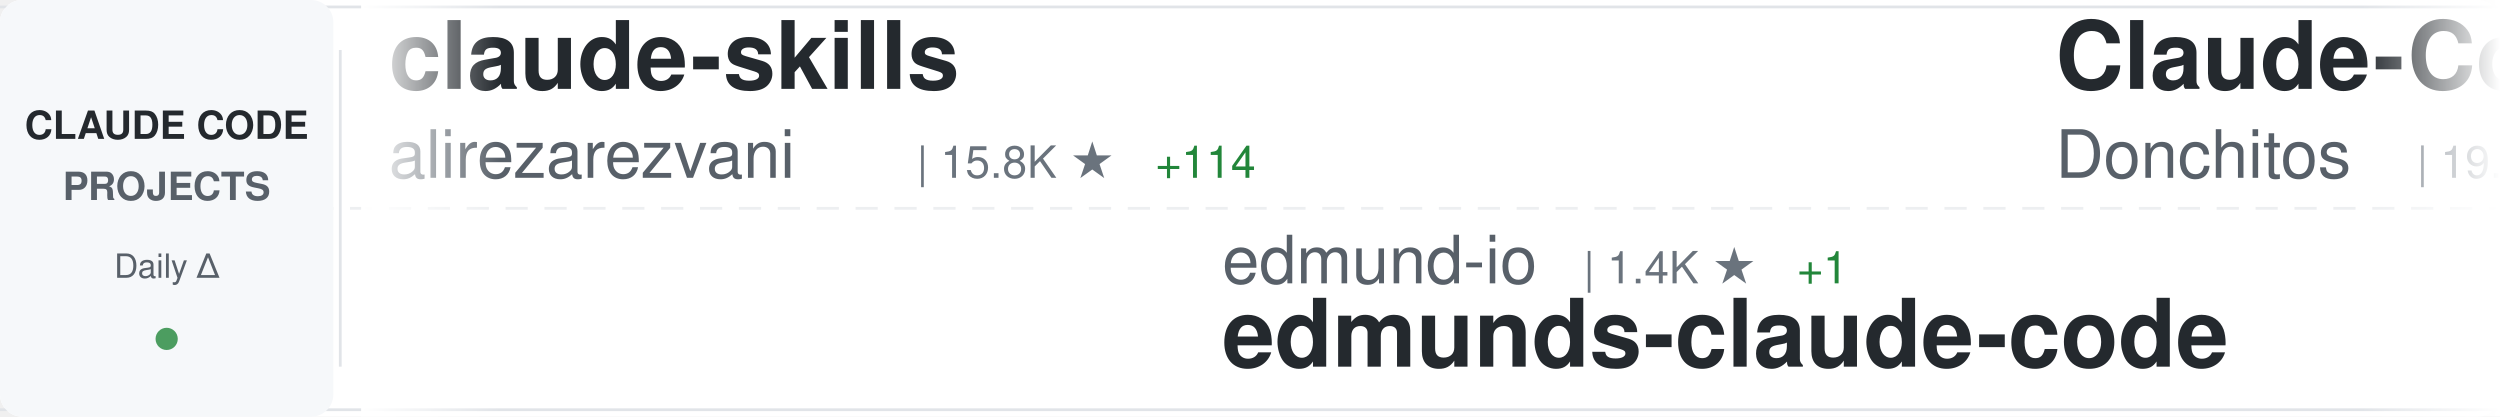
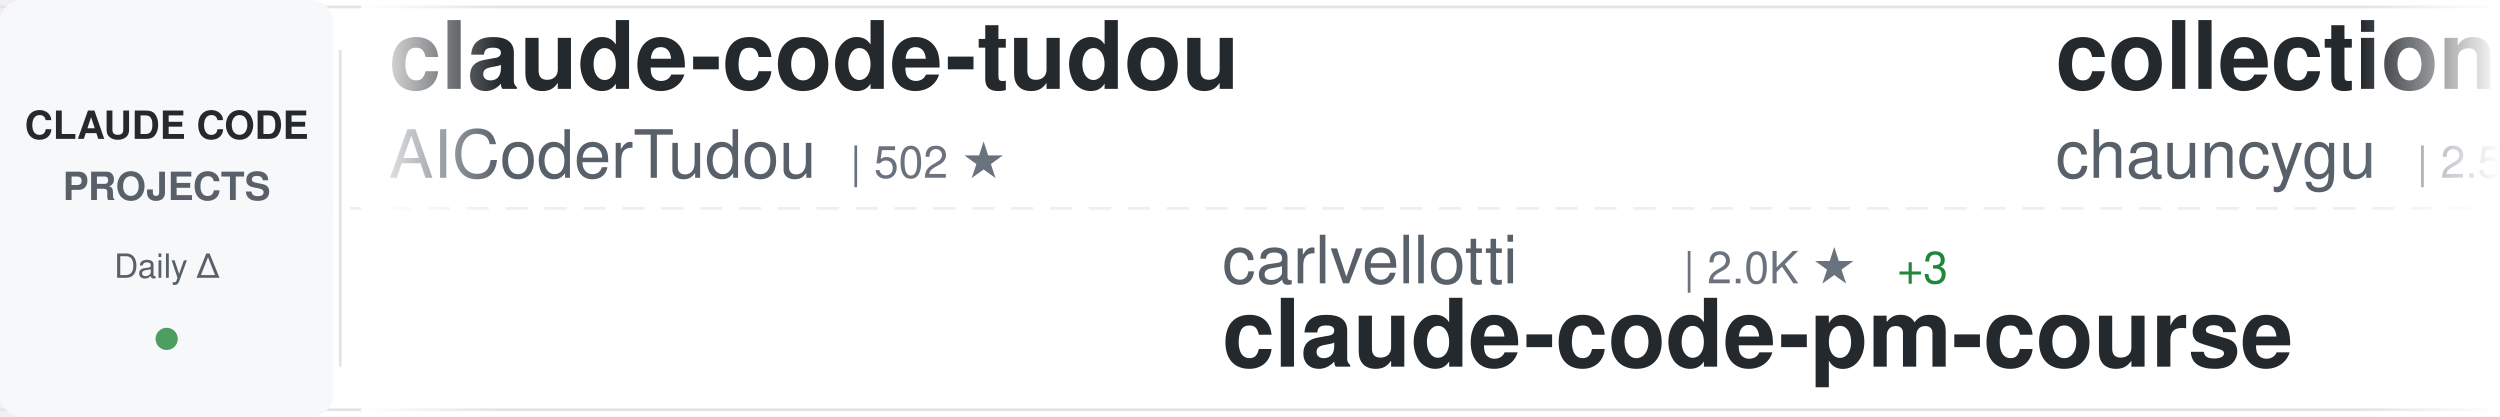
<svg xmlns="http://www.w3.org/2000/svg" width="900" height="150">
  <defs>
    <linearGradient id="awesomeLeftFade" x1="0%" y1="0%" x2="100%" y2="0%">
      <stop offset="0%" style="stop-color:#ffffff;stop-opacity:1" />
      <stop offset="100%" style="stop-color:#ffffff;stop-opacity:0" />
    </linearGradient>
    <linearGradient id="awesomeRightFade" x1="0%" y1="0%" x2="100%" y2="0%">
      <stop offset="0%" style="stop-color:#ffffff;stop-opacity:0" />
      <stop offset="100%" style="stop-color:#ffffff;stop-opacity:1" />
    </linearGradient>
  </defs>
  <rect width="900" height="150" fill="#ffffff" rx="8" />
  <rect x="0" y="2" width="900" height="1" fill="#e1e4e8" />
  <rect x="0" y="147" width="900" height="1" fill="#e1e4e8" />
  <line x1="0" y1="75" x2="900" y2="75" stroke="#e1e4e8" stroke-width="1" stroke-dasharray="8 6" opacity="0.6" />
  <rect x="0" y="0" width="120" height="150" fill="#f6f8fa" rx="8" />
  <text x="60" y="50" font-family="-apple-system, BlinkMacSystemFont, 'Segoe UI', Helvetica, Arial, sans-serif" font-size="14" font-weight="600" fill="#24292e" text-anchor="middle">CLAUDE CODE</text>
  <text x="60" y="72" font-family="-apple-system, BlinkMacSystemFont, 'Segoe UI', Helvetica, Arial, sans-serif" font-size="14" font-weight="600" fill="#586069" text-anchor="middle">PROJECTS</text>
  <text x="60" y="100" font-family="-apple-system, BlinkMacSystemFont, 'Segoe UI', Helvetica, Arial, sans-serif" font-size="12" font-weight="500" fill="#586069" text-anchor="middle">Daily Δ</text>
  <circle cx="60" cy="122" r="4" fill="#22863a" opacity="0.8" />
  <rect x="122" y="18" width="1" height="114" fill="#e1e4e8" />
  <clipPath id="awesomeTickerClip">
    <rect x="130" y="0" width="770" height="150" />
  </clipPath>
  <g clip-path="url(#awesomeTickerClip)">
    <g id="awesomeTickerItems">
      <animateTransform attributeName="transform" attributeType="XML" type="translate" from="0 0" to="-3000 0" dur="54s" repeatCount="indefinite" />
      <g transform="translate(0, 0)">
-         <text x="140" y="32" font-family="-apple-system, BlinkMacSystemFont, 'Segoe UI', Helvetica, Arial, sans-serif" font-size="34" font-weight="600" fill="#24292e">claude-skills</text>
-         <text x="140" y="64" font-family="-apple-system, BlinkMacSystemFont, 'Segoe UI', Helvetica, Arial, sans-serif" font-size="24" font-weight="400" fill="#586069">alirezarezvani</text>
-         <text x="330" y="64" font-family="-apple-system, BlinkMacSystemFont, 'Segoe UI', Helvetica, Arial, sans-serif" font-size="16" font-weight="500" fill="#6a737d">| 15.8K ★</text>
-         <text x="416" y="64" font-family="-apple-system, BlinkMacSystemFont, 'Segoe UI', Helvetica, Arial, sans-serif" font-size="16" font-weight="500" fill="#22863a"> +114</text>
+         <text x="140" y="32" font-family="-apple-system, BlinkMacSystemFont, 'Segoe UI', Helvetica, Arial, sans-serif" font-size="34" font-weight="600" fill="#24292e">claude-code-tudou</text>
+         <text x="140" y="64" font-family="-apple-system, BlinkMacSystemFont, 'Segoe UI', Helvetica, Arial, sans-serif" font-size="24" font-weight="400" fill="#586069">AICoderTudou</text>
+         <text x="306" y="64" font-family="-apple-system, BlinkMacSystemFont, 'Segoe UI', Helvetica, Arial, sans-serif" font-size="16" font-weight="500" fill="#6a737d">| 502 ★</text>
      </g>
      <g transform="translate(300, 0)">
-         <text x="140" y="102" font-family="-apple-system, BlinkMacSystemFont, 'Segoe UI', Helvetica, Arial, sans-serif" font-size="24" font-weight="400" fill="#586069">edmund-io</text>
-         <text x="270" y="102" font-family="-apple-system, BlinkMacSystemFont, 'Segoe UI', Helvetica, Arial, sans-serif" font-size="16" font-weight="500" fill="#6a737d">| 1.4K ★</text>
-         <text x="347" y="102" font-family="-apple-system, BlinkMacSystemFont, 'Segoe UI', Helvetica, Arial, sans-serif" font-size="16" font-weight="500" fill="#22863a"> +1</text>
-         <text x="140" y="132" font-family="-apple-system, BlinkMacSystemFont, 'Segoe UI', Helvetica, Arial, sans-serif" font-size="34" font-weight="600" fill="#24292e">edmunds-claude-code</text>
+         <text x="140" y="102" font-family="-apple-system, BlinkMacSystemFont, 'Segoe UI', Helvetica, Arial, sans-serif" font-size="24" font-weight="400" fill="#586069">carlvellotti</text>
+         <text x="306" y="102" font-family="-apple-system, BlinkMacSystemFont, 'Segoe UI', Helvetica, Arial, sans-serif" font-size="16" font-weight="500" fill="#6a737d">| 2.0K ★</text>
+         <text x="383" y="102" font-family="-apple-system, BlinkMacSystemFont, 'Segoe UI', Helvetica, Arial, sans-serif" font-size="16" font-weight="500" fill="#22863a"> +3</text>
+         <text x="140" y="132" font-family="-apple-system, BlinkMacSystemFont, 'Segoe UI', Helvetica, Arial, sans-serif" font-size="34" font-weight="600" fill="#24292e">claude-code-pm-course</text>
      </g>
      <g transform="translate(600, 0)">
-         <text x="140" y="32" font-family="-apple-system, BlinkMacSystemFont, 'Segoe UI', Helvetica, Arial, sans-serif" font-size="34" font-weight="600" fill="#24292e">Claude-Code-Game-Studios</text>
-         <text x="140" y="64" font-family="-apple-system, BlinkMacSystemFont, 'Segoe UI', Helvetica, Arial, sans-serif" font-size="24" font-weight="400" fill="#586069">Donchitos</text>
-         <text x="270" y="64" font-family="-apple-system, BlinkMacSystemFont, 'Segoe UI', Helvetica, Arial, sans-serif" font-size="16" font-weight="500" fill="#6a737d">| 19.5K ★</text>
-         <text x="356" y="64" font-family="-apple-system, BlinkMacSystemFont, 'Segoe UI', Helvetica, Arial, sans-serif" font-size="16" font-weight="500" fill="#22863a"> +107</text>
+         <text x="140" y="32" font-family="-apple-system, BlinkMacSystemFont, 'Segoe UI', Helvetica, Arial, sans-serif" font-size="34" font-weight="600" fill="#24292e">collection-claude-code-s...</text>
+         <text x="140" y="64" font-family="-apple-system, BlinkMacSystemFont, 'Segoe UI', Helvetica, Arial, sans-serif" font-size="24" font-weight="400" fill="#586069">chauncygu</text>
+         <text x="270" y="64" font-family="-apple-system, BlinkMacSystemFont, 'Segoe UI', Helvetica, Arial, sans-serif" font-size="16" font-weight="500" fill="#6a737d">| 2.5K ★</text>
+         <text x="347" y="64" font-family="-apple-system, BlinkMacSystemFont, 'Segoe UI', Helvetica, Arial, sans-serif" font-size="16" font-weight="500" fill="#22863a"> +6</text>
      </g>
      <g transform="translate(900, 0)">
-         <text x="140" y="102" font-family="-apple-system, BlinkMacSystemFont, 'Segoe UI', Helvetica, Arial, sans-serif" font-size="24" font-weight="400" fill="#586069">luongnv89</text>
-         <text x="270" y="102" font-family="-apple-system, BlinkMacSystemFont, 'Segoe UI', Helvetica, Arial, sans-serif" font-size="16" font-weight="500" fill="#6a737d">| 33.7K ★</text>
-         <text x="356" y="102" font-family="-apple-system, BlinkMacSystemFont, 'Segoe UI', Helvetica, Arial, sans-serif" font-size="16" font-weight="500" fill="#22863a"> +125</text>
-         <text x="140" y="132" font-family="-apple-system, BlinkMacSystemFont, 'Segoe UI', Helvetica, Arial, sans-serif" font-size="34" font-weight="600" fill="#24292e">claude-howto</text>
+         <text x="140" y="102" font-family="-apple-system, BlinkMacSystemFont, 'Segoe UI', Helvetica, Arial, sans-serif" font-size="24" font-weight="400" fill="#586069">Cranot</text>
+         <text x="234" y="102" font-family="-apple-system, BlinkMacSystemFont, 'Segoe UI', Helvetica, Arial, sans-serif" font-size="16" font-weight="500" fill="#6a737d">| 2.8K ★</text>
+         <text x="311" y="102" font-family="-apple-system, BlinkMacSystemFont, 'Segoe UI', Helvetica, Arial, sans-serif" font-size="16" font-weight="500" fill="#22863a"> +4</text>
+         <text x="140" y="132" font-family="-apple-system, BlinkMacSystemFont, 'Segoe UI', Helvetica, Arial, sans-serif" font-size="34" font-weight="600" fill="#24292e">claude-code-guide</text>
      </g>
      <g transform="translate(1200, 0)">
-         <text x="140" y="32" font-family="-apple-system, BlinkMacSystemFont, 'Segoe UI', Helvetica, Arial, sans-serif" font-size="34" font-weight="600" fill="#24292e">Claude-code</text>
-         <text x="140" y="64" font-family="-apple-system, BlinkMacSystemFont, 'Segoe UI', Helvetica, Arial, sans-serif" font-size="24" font-weight="400" fill="#586069">fazxes</text>
-         <text x="234" y="64" font-family="-apple-system, BlinkMacSystemFont, 'Segoe UI', Helvetica, Arial, sans-serif" font-size="16" font-weight="500" fill="#6a737d">| 217 ★</text>
-         <text x="302" y="64" font-family="-apple-system, BlinkMacSystemFont, 'Segoe UI', Helvetica, Arial, sans-serif" font-size="16" font-weight="500" fill="#22863a"> +1</text>
+         <text x="140" y="32" font-family="-apple-system, BlinkMacSystemFont, 'Segoe UI', Helvetica, Arial, sans-serif" font-size="34" font-weight="600" fill="#24292e">claude-code-from-source</text>
+         <text x="140" y="64" font-family="-apple-system, BlinkMacSystemFont, 'Segoe UI', Helvetica, Arial, sans-serif" font-size="24" font-weight="400" fill="#586069">alejandrobalderas</text>
+         <text x="366" y="64" font-family="-apple-system, BlinkMacSystemFont, 'Segoe UI', Helvetica, Arial, sans-serif" font-size="16" font-weight="500" fill="#6a737d">| 2.1K ★</text>
+         <text x="443" y="64" font-family="-apple-system, BlinkMacSystemFont, 'Segoe UI', Helvetica, Arial, sans-serif" font-size="16" font-weight="500" fill="#22863a"> +77</text>
      </g>
      <g transform="translate(1500, 0)">
-         <text x="140" y="102" font-family="-apple-system, BlinkMacSystemFont, 'Segoe UI', Helvetica, Arial, sans-serif" font-size="24" font-weight="400" fill="#586069">frankbria</text>
-         <text x="270" y="102" font-family="-apple-system, BlinkMacSystemFont, 'Segoe UI', Helvetica, Arial, sans-serif" font-size="16" font-weight="500" fill="#6a737d">| 9.2K ★</text>
-         <text x="347" y="102" font-family="-apple-system, BlinkMacSystemFont, 'Segoe UI', Helvetica, Arial, sans-serif" font-size="16" font-weight="500" fill="#22863a"> +6</text>
-         <text x="140" y="132" font-family="-apple-system, BlinkMacSystemFont, 'Segoe UI', Helvetica, Arial, sans-serif" font-size="34" font-weight="600" fill="#24292e">ralph-claude-code</text>
+         <text x="140" y="102" font-family="-apple-system, BlinkMacSystemFont, 'Segoe UI', Helvetica, Arial, sans-serif" font-size="24" font-weight="400" fill="#586069">centminmod</text>
+         <text x="282" y="102" font-family="-apple-system, BlinkMacSystemFont, 'Segoe UI', Helvetica, Arial, sans-serif" font-size="16" font-weight="500" fill="#6a737d">| 2.3K ★</text>
+         <text x="359" y="102" font-family="-apple-system, BlinkMacSystemFont, 'Segoe UI', Helvetica, Arial, sans-serif" font-size="16" font-weight="500" fill="#22863a"> +6</text>
+         <text x="140" y="132" font-family="-apple-system, BlinkMacSystemFont, 'Segoe UI', Helvetica, Arial, sans-serif" font-size="34" font-weight="600" fill="#24292e">my-claude-code-setup</text>
      </g>
      <g transform="translate(1800, 0)">
-         <text x="140" y="32" font-family="-apple-system, BlinkMacSystemFont, 'Segoe UI', Helvetica, Arial, sans-serif" font-size="34" font-weight="600" fill="#24292e">claude-code-proxy</text>
-         <text x="140" y="64" font-family="-apple-system, BlinkMacSystemFont, 'Segoe UI', Helvetica, Arial, sans-serif" font-size="24" font-weight="400" fill="#586069">fuergaosi233</text>
-         <text x="306" y="64" font-family="-apple-system, BlinkMacSystemFont, 'Segoe UI', Helvetica, Arial, sans-serif" font-size="16" font-weight="500" fill="#6a737d">| 2.6K ★</text>
-         <text x="383" y="64" font-family="-apple-system, BlinkMacSystemFont, 'Segoe UI', Helvetica, Arial, sans-serif" font-size="16" font-weight="500" fill="#22863a"> +1</text>
+         <text x="140" y="32" font-family="-apple-system, BlinkMacSystemFont, 'Segoe UI', Helvetica, Arial, sans-serif" font-size="34" font-weight="600" fill="#24292e">claude-code-action</text>
+         <text x="140" y="64" font-family="-apple-system, BlinkMacSystemFont, 'Segoe UI', Helvetica, Arial, sans-serif" font-size="24" font-weight="400" fill="#586069">anthropics</text>
+         <text x="282" y="64" font-family="-apple-system, BlinkMacSystemFont, 'Segoe UI', Helvetica, Arial, sans-serif" font-size="16" font-weight="500" fill="#6a737d">| 7.7K ★</text>
+         <text x="359" y="64" font-family="-apple-system, BlinkMacSystemFont, 'Segoe UI', Helvetica, Arial, sans-serif" font-size="16" font-weight="500" fill="#22863a"> +16</text>
      </g>
      <g transform="translate(2100, 0)">
-         <text x="140" y="102" font-family="-apple-system, BlinkMacSystemFont, 'Segoe UI', Helvetica, Arial, sans-serif" font-size="24" font-weight="400" fill="#586069">shareAI-lab</text>
-         <text x="294" y="102" font-family="-apple-system, BlinkMacSystemFont, 'Segoe UI', Helvetica, Arial, sans-serif" font-size="16" font-weight="500" fill="#6a737d">| 61.8K ★</text>
-         <text x="380" y="102" font-family="-apple-system, BlinkMacSystemFont, 'Segoe UI', Helvetica, Arial, sans-serif" font-size="16" font-weight="500" fill="#22863a"> +253</text>
-         <text x="140" y="132" font-family="-apple-system, BlinkMacSystemFont, 'Segoe UI', Helvetica, Arial, sans-serif" font-size="34" font-weight="600" fill="#24292e">learn-claude-code</text>
+         <text x="140" y="102" font-family="-apple-system, BlinkMacSystemFont, 'Segoe UI', Helvetica, Arial, sans-serif" font-size="24" font-weight="400" fill="#586069">VoltAgent</text>
+         <text x="270" y="102" font-family="-apple-system, BlinkMacSystemFont, 'Segoe UI', Helvetica, Arial, sans-serif" font-size="16" font-weight="500" fill="#6a737d">| 20.3K ★</text>
+         <text x="356" y="102" font-family="-apple-system, BlinkMacSystemFont, 'Segoe UI', Helvetica, Arial, sans-serif" font-size="16" font-weight="500" fill="#22863a"> +64</text>
+         <text x="140" y="132" font-family="-apple-system, BlinkMacSystemFont, 'Segoe UI', Helvetica, Arial, sans-serif" font-size="34" font-weight="600" fill="#24292e">awesome-claude-code-suba...</text>
      </g>
      <g transform="translate(2400, 0)">
-         <text x="140" y="32" font-family="-apple-system, BlinkMacSystemFont, 'Segoe UI', Helvetica, Arial, sans-serif" font-size="34" font-weight="600" fill="#24292e">Claude-Code-Workflow</text>
-         <text x="140" y="64" font-family="-apple-system, BlinkMacSystemFont, 'Segoe UI', Helvetica, Arial, sans-serif" font-size="24" font-weight="400" fill="#586069">catlog22</text>
-         <text x="258" y="64" font-family="-apple-system, BlinkMacSystemFont, 'Segoe UI', Helvetica, Arial, sans-serif" font-size="16" font-weight="500" fill="#6a737d">| 2.0K ★</text>
-         <text x="335" y="64" font-family="-apple-system, BlinkMacSystemFont, 'Segoe UI', Helvetica, Arial, sans-serif" font-size="16" font-weight="500" fill="#22863a"> +1</text>
+         <text x="140" y="32" font-family="-apple-system, BlinkMacSystemFont, 'Segoe UI', Helvetica, Arial, sans-serif" font-size="34" font-weight="600" fill="#24292e">edmunds-claude-code</text>
+         <text x="140" y="64" font-family="-apple-system, BlinkMacSystemFont, 'Segoe UI', Helvetica, Arial, sans-serif" font-size="24" font-weight="400" fill="#586069">edmund-io</text>
+         <text x="270" y="64" font-family="-apple-system, BlinkMacSystemFont, 'Segoe UI', Helvetica, Arial, sans-serif" font-size="16" font-weight="500" fill="#6a737d">| 1.4K ★</text>
+         <text x="347" y="64" font-family="-apple-system, BlinkMacSystemFont, 'Segoe UI', Helvetica, Arial, sans-serif" font-size="16" font-weight="500" fill="#22863a"> +1</text>
      </g>
      <g transform="translate(2700, 0)">
-         <text x="140" y="102" font-family="-apple-system, BlinkMacSystemFont, 'Segoe UI', Helvetica, Arial, sans-serif" font-size="24" font-weight="400" fill="#586069">VoltAgent</text>
-         <text x="270" y="102" font-family="-apple-system, BlinkMacSystemFont, 'Segoe UI', Helvetica, Arial, sans-serif" font-size="16" font-weight="500" fill="#6a737d">| 20.3K ★</text>
-         <text x="356" y="102" font-family="-apple-system, BlinkMacSystemFont, 'Segoe UI', Helvetica, Arial, sans-serif" font-size="16" font-weight="500" fill="#22863a"> +60</text>
-         <text x="140" y="132" font-family="-apple-system, BlinkMacSystemFont, 'Segoe UI', Helvetica, Arial, sans-serif" font-size="34" font-weight="600" fill="#24292e">awesome-claude-code-suba...</text>
+         <text x="140" y="102" font-family="-apple-system, BlinkMacSystemFont, 'Segoe UI', Helvetica, Arial, sans-serif" font-size="24" font-weight="400" fill="#586069">1rgs</text>
+         <text x="210" y="102" font-family="-apple-system, BlinkMacSystemFont, 'Segoe UI', Helvetica, Arial, sans-serif" font-size="16" font-weight="500" fill="#6a737d">| 3.6K ★</text>
+         <text x="287" y="102" font-family="-apple-system, BlinkMacSystemFont, 'Segoe UI', Helvetica, Arial, sans-serif" font-size="16" font-weight="500" fill="#22863a"> +3</text>
+         <text x="140" y="132" font-family="-apple-system, BlinkMacSystemFont, 'Segoe UI', Helvetica, Arial, sans-serif" font-size="34" font-weight="600" fill="#24292e">claude-code-proxy</text>
      </g>
      <g transform="translate(3000, 0)">
-         <text x="140" y="32" font-family="-apple-system, BlinkMacSystemFont, 'Segoe UI', Helvetica, Arial, sans-serif" font-size="34" font-weight="600" fill="#24292e">claude-skills</text>
-         <text x="140" y="64" font-family="-apple-system, BlinkMacSystemFont, 'Segoe UI', Helvetica, Arial, sans-serif" font-size="24" font-weight="400" fill="#586069">alirezarezvani</text>
-         <text x="330" y="64" font-family="-apple-system, BlinkMacSystemFont, 'Segoe UI', Helvetica, Arial, sans-serif" font-size="16" font-weight="500" fill="#6a737d">| 15.8K ★</text>
-         <text x="416" y="64" font-family="-apple-system, BlinkMacSystemFont, 'Segoe UI', Helvetica, Arial, sans-serif" font-size="16" font-weight="500" fill="#22863a"> +114</text>
+         <text x="140" y="32" font-family="-apple-system, BlinkMacSystemFont, 'Segoe UI', Helvetica, Arial, sans-serif" font-size="34" font-weight="600" fill="#24292e">claude-code-tudou</text>
+         <text x="140" y="64" font-family="-apple-system, BlinkMacSystemFont, 'Segoe UI', Helvetica, Arial, sans-serif" font-size="24" font-weight="400" fill="#586069">AICoderTudou</text>
+         <text x="306" y="64" font-family="-apple-system, BlinkMacSystemFont, 'Segoe UI', Helvetica, Arial, sans-serif" font-size="16" font-weight="500" fill="#6a737d">| 502 ★</text>
      </g>
      <g transform="translate(3300, 0)">
-         <text x="140" y="102" font-family="-apple-system, BlinkMacSystemFont, 'Segoe UI', Helvetica, Arial, sans-serif" font-size="24" font-weight="400" fill="#586069">edmund-io</text>
-         <text x="270" y="102" font-family="-apple-system, BlinkMacSystemFont, 'Segoe UI', Helvetica, Arial, sans-serif" font-size="16" font-weight="500" fill="#6a737d">| 1.4K ★</text>
-         <text x="347" y="102" font-family="-apple-system, BlinkMacSystemFont, 'Segoe UI', Helvetica, Arial, sans-serif" font-size="16" font-weight="500" fill="#22863a"> +1</text>
-         <text x="140" y="132" font-family="-apple-system, BlinkMacSystemFont, 'Segoe UI', Helvetica, Arial, sans-serif" font-size="34" font-weight="600" fill="#24292e">edmunds-claude-code</text>
+         <text x="140" y="102" font-family="-apple-system, BlinkMacSystemFont, 'Segoe UI', Helvetica, Arial, sans-serif" font-size="24" font-weight="400" fill="#586069">carlvellotti</text>
+         <text x="306" y="102" font-family="-apple-system, BlinkMacSystemFont, 'Segoe UI', Helvetica, Arial, sans-serif" font-size="16" font-weight="500" fill="#6a737d">| 2.0K ★</text>
+         <text x="383" y="102" font-family="-apple-system, BlinkMacSystemFont, 'Segoe UI', Helvetica, Arial, sans-serif" font-size="16" font-weight="500" fill="#22863a"> +3</text>
+         <text x="140" y="132" font-family="-apple-system, BlinkMacSystemFont, 'Segoe UI', Helvetica, Arial, sans-serif" font-size="34" font-weight="600" fill="#24292e">claude-code-pm-course</text>
      </g>
      <g transform="translate(3600, 0)">
-         <text x="140" y="32" font-family="-apple-system, BlinkMacSystemFont, 'Segoe UI', Helvetica, Arial, sans-serif" font-size="34" font-weight="600" fill="#24292e">Claude-Code-Game-Studios</text>
-         <text x="140" y="64" font-family="-apple-system, BlinkMacSystemFont, 'Segoe UI', Helvetica, Arial, sans-serif" font-size="24" font-weight="400" fill="#586069">Donchitos</text>
-         <text x="270" y="64" font-family="-apple-system, BlinkMacSystemFont, 'Segoe UI', Helvetica, Arial, sans-serif" font-size="16" font-weight="500" fill="#6a737d">| 19.5K ★</text>
-         <text x="356" y="64" font-family="-apple-system, BlinkMacSystemFont, 'Segoe UI', Helvetica, Arial, sans-serif" font-size="16" font-weight="500" fill="#22863a"> +107</text>
+         <text x="140" y="32" font-family="-apple-system, BlinkMacSystemFont, 'Segoe UI', Helvetica, Arial, sans-serif" font-size="34" font-weight="600" fill="#24292e">collection-claude-code-s...</text>
+         <text x="140" y="64" font-family="-apple-system, BlinkMacSystemFont, 'Segoe UI', Helvetica, Arial, sans-serif" font-size="24" font-weight="400" fill="#586069">chauncygu</text>
+         <text x="270" y="64" font-family="-apple-system, BlinkMacSystemFont, 'Segoe UI', Helvetica, Arial, sans-serif" font-size="16" font-weight="500" fill="#6a737d">| 2.5K ★</text>
+         <text x="347" y="64" font-family="-apple-system, BlinkMacSystemFont, 'Segoe UI', Helvetica, Arial, sans-serif" font-size="16" font-weight="500" fill="#22863a"> +6</text>
      </g>
      <g transform="translate(3900, 0)">
-         <text x="140" y="102" font-family="-apple-system, BlinkMacSystemFont, 'Segoe UI', Helvetica, Arial, sans-serif" font-size="24" font-weight="400" fill="#586069">luongnv89</text>
-         <text x="270" y="102" font-family="-apple-system, BlinkMacSystemFont, 'Segoe UI', Helvetica, Arial, sans-serif" font-size="16" font-weight="500" fill="#6a737d">| 33.7K ★</text>
-         <text x="356" y="102" font-family="-apple-system, BlinkMacSystemFont, 'Segoe UI', Helvetica, Arial, sans-serif" font-size="16" font-weight="500" fill="#22863a"> +125</text>
-         <text x="140" y="132" font-family="-apple-system, BlinkMacSystemFont, 'Segoe UI', Helvetica, Arial, sans-serif" font-size="34" font-weight="600" fill="#24292e">claude-howto</text>
+         <text x="140" y="102" font-family="-apple-system, BlinkMacSystemFont, 'Segoe UI', Helvetica, Arial, sans-serif" font-size="24" font-weight="400" fill="#586069">Cranot</text>
+         <text x="234" y="102" font-family="-apple-system, BlinkMacSystemFont, 'Segoe UI', Helvetica, Arial, sans-serif" font-size="16" font-weight="500" fill="#6a737d">| 2.8K ★</text>
+         <text x="311" y="102" font-family="-apple-system, BlinkMacSystemFont, 'Segoe UI', Helvetica, Arial, sans-serif" font-size="16" font-weight="500" fill="#22863a"> +4</text>
+         <text x="140" y="132" font-family="-apple-system, BlinkMacSystemFont, 'Segoe UI', Helvetica, Arial, sans-serif" font-size="34" font-weight="600" fill="#24292e">claude-code-guide</text>
      </g>
    </g>
  </g>
  <rect x="130" y="0" width="50" height="150" fill="url(#awesomeLeftFade)" />
  <rect x="850" y="0" width="50" height="150" fill="url(#awesomeRightFade)" />
</svg>
